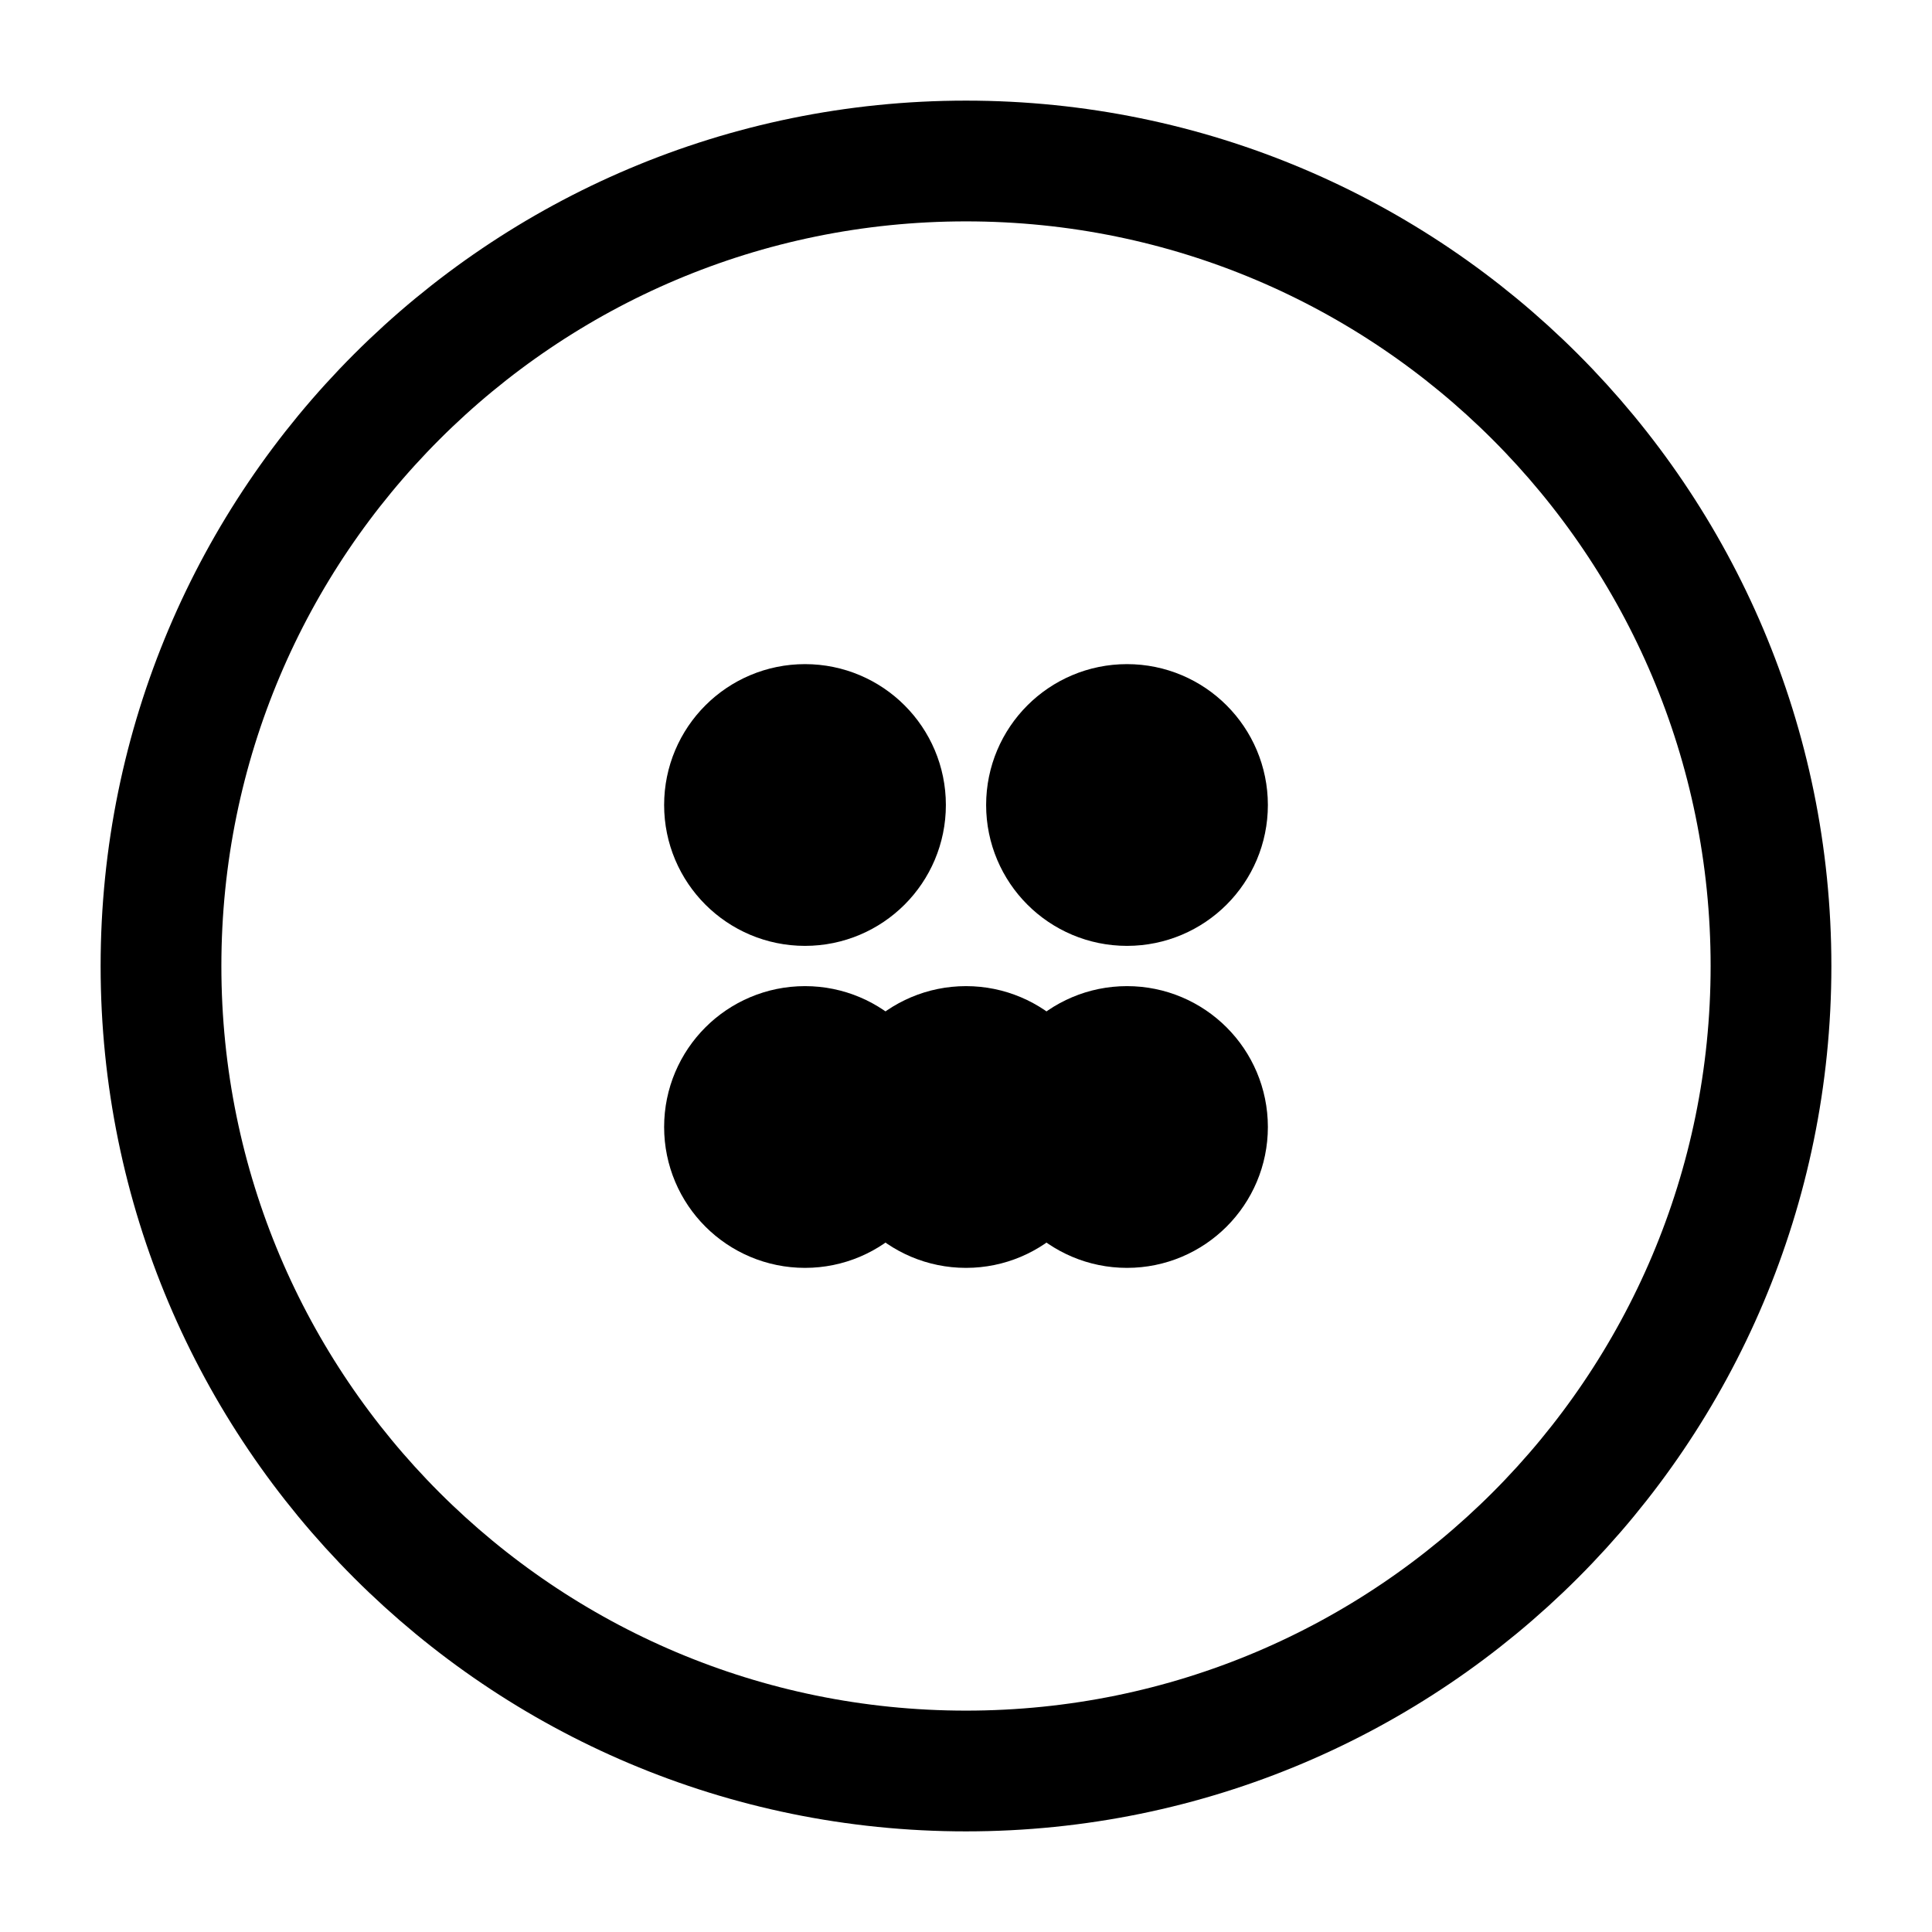
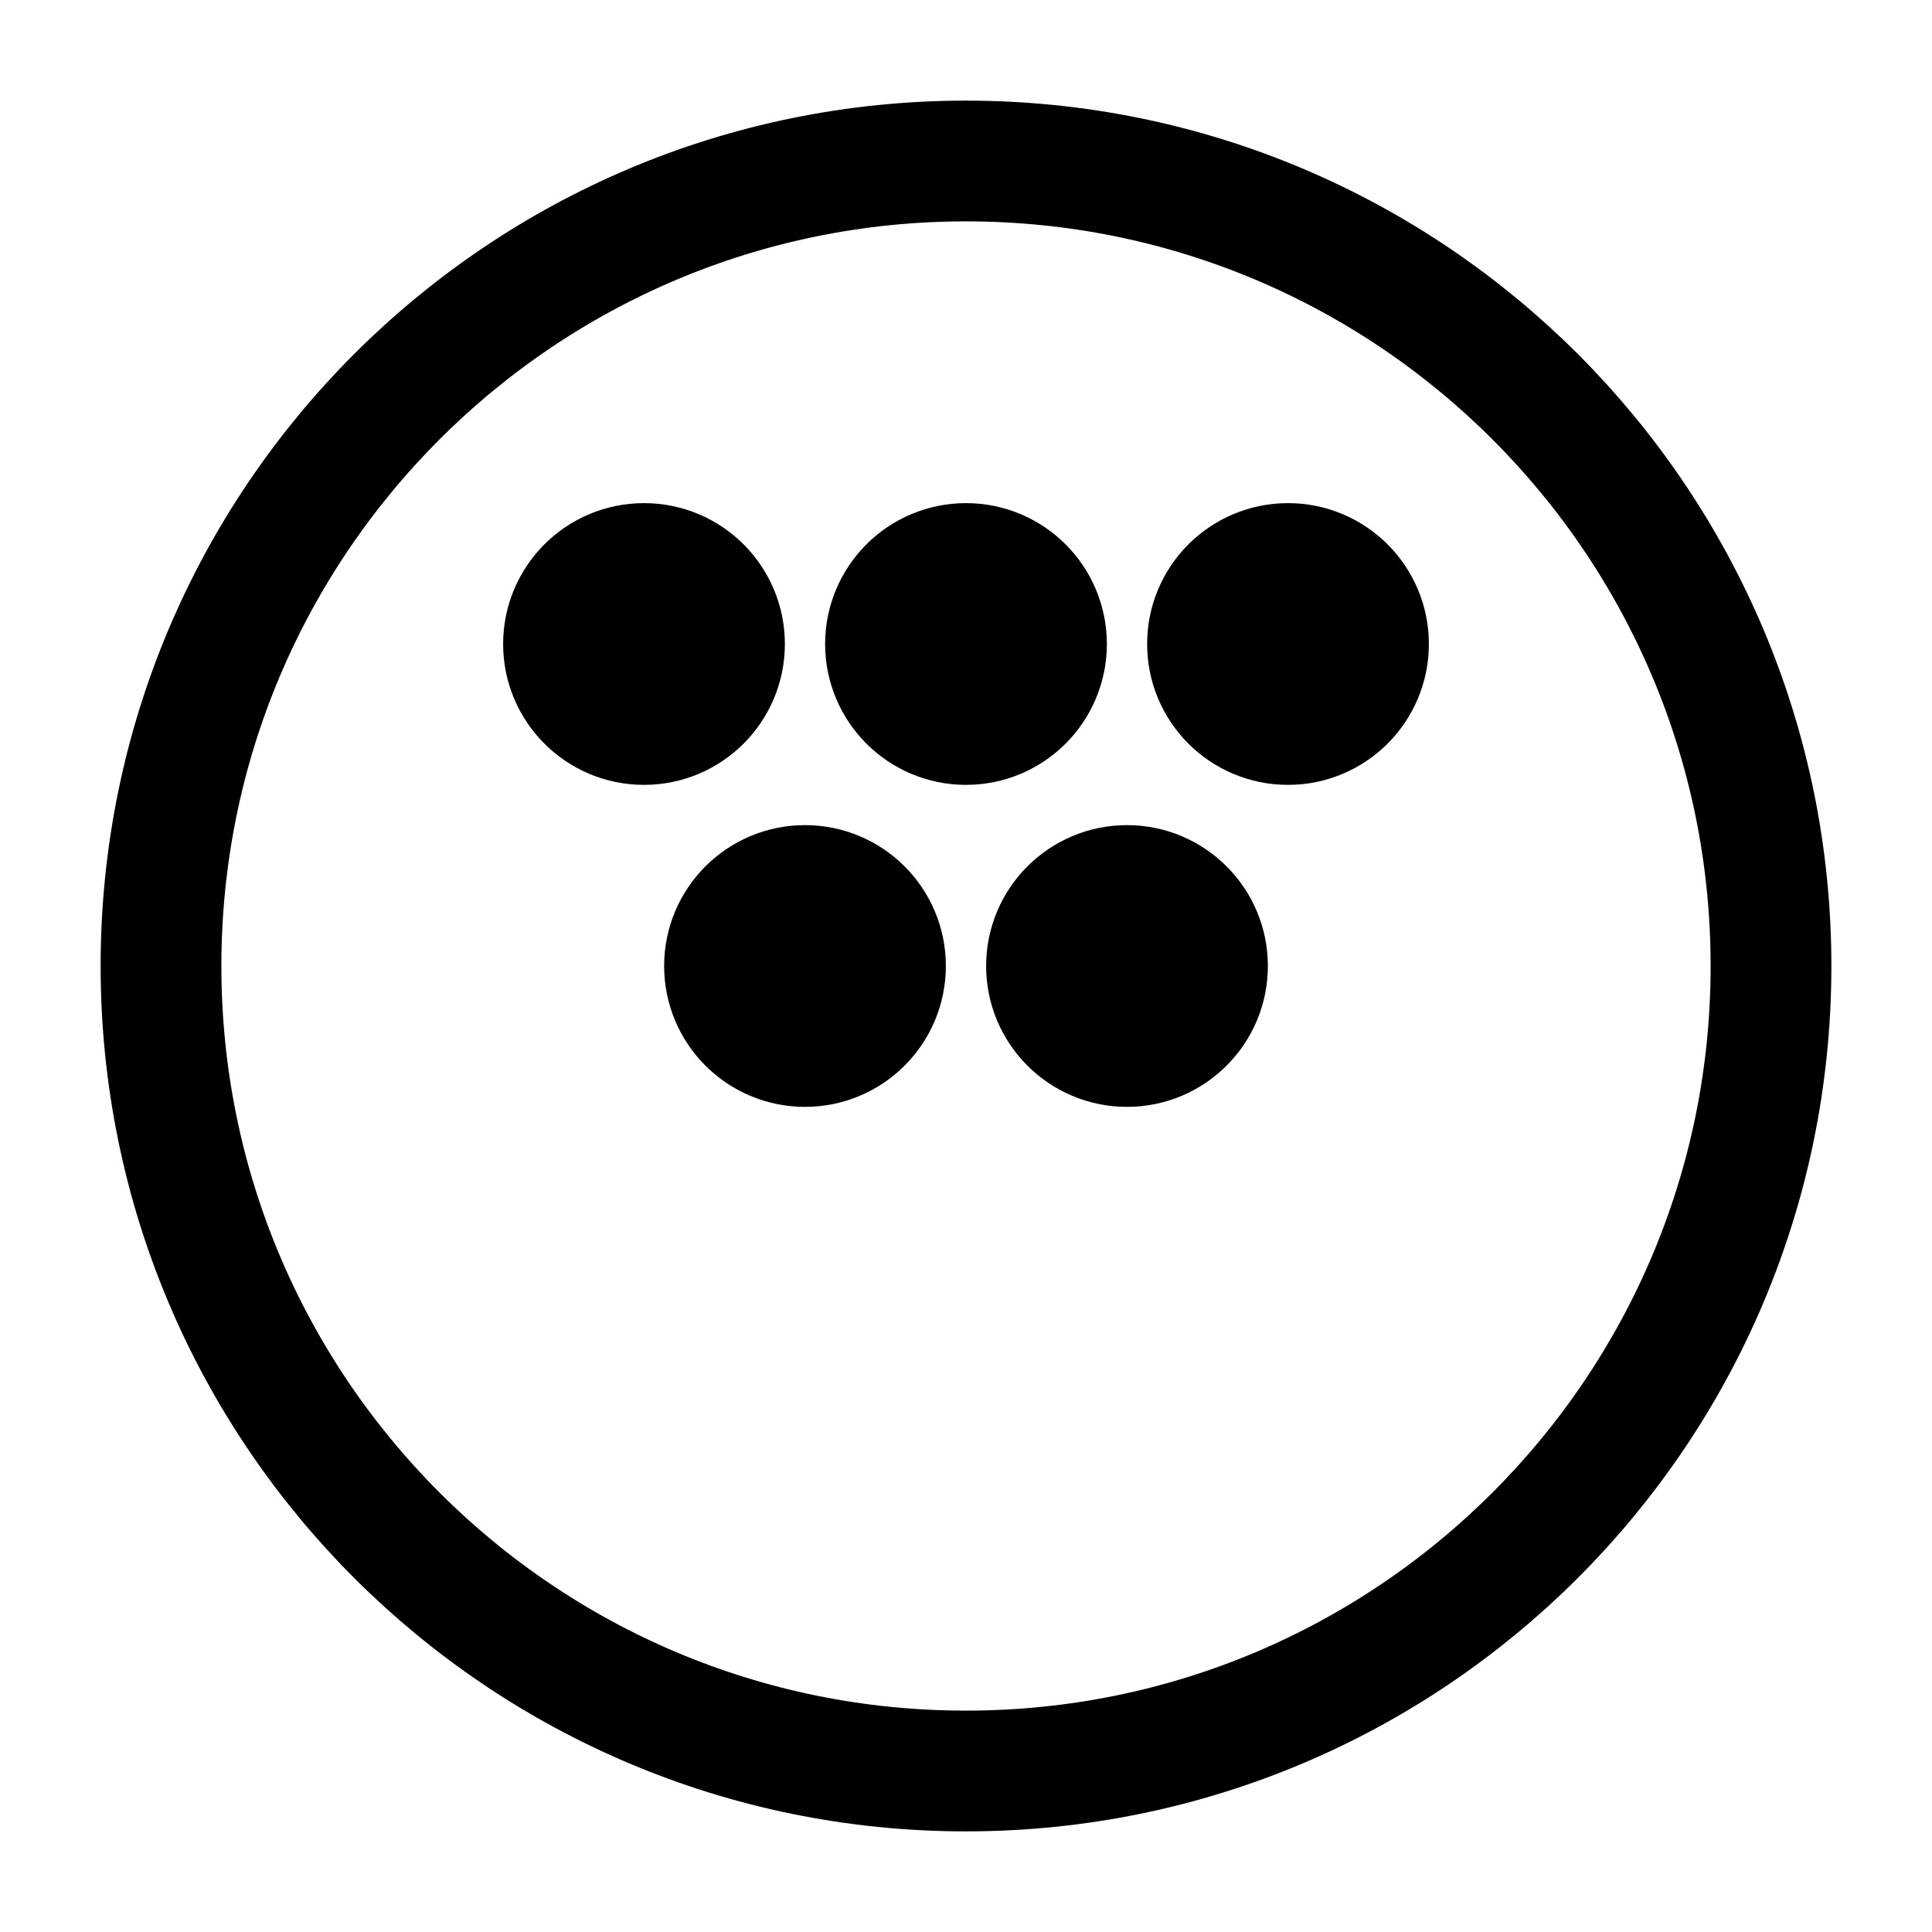
<svg xmlns="http://www.w3.org/2000/svg" viewBox="0 0 24 24" width="24" height="24" fill="none" stroke="currentColor" stroke-width="1.5" stroke-linecap="round" stroke-linejoin="round">
  <circle cx="12" cy="12" r="10" />
-   <circle cx="10" cy="10" r="1" fill="currentColor" />
-   <circle cx="14" cy="10" r="1" fill="currentColor" />
-   <circle cx="12" cy="14" r="1" fill="currentColor" />
-   <circle cx="10" cy="14" r="1" fill="currentColor" />
-   <circle cx="14" cy="14" r="1" fill="currentColor" />
+   <circle cx="8" cy="8" r="1" fill="currentColor" />
+   <circle cx="12" cy="8" r="1" fill="currentColor" />
+   <circle cx="16" cy="8" r="1" fill="currentColor" />
+   <circle cx="10" cy="12" r="1" fill="currentColor" />
+   <circle cx="14" cy="12" r="1" fill="currentColor" />
</svg>
